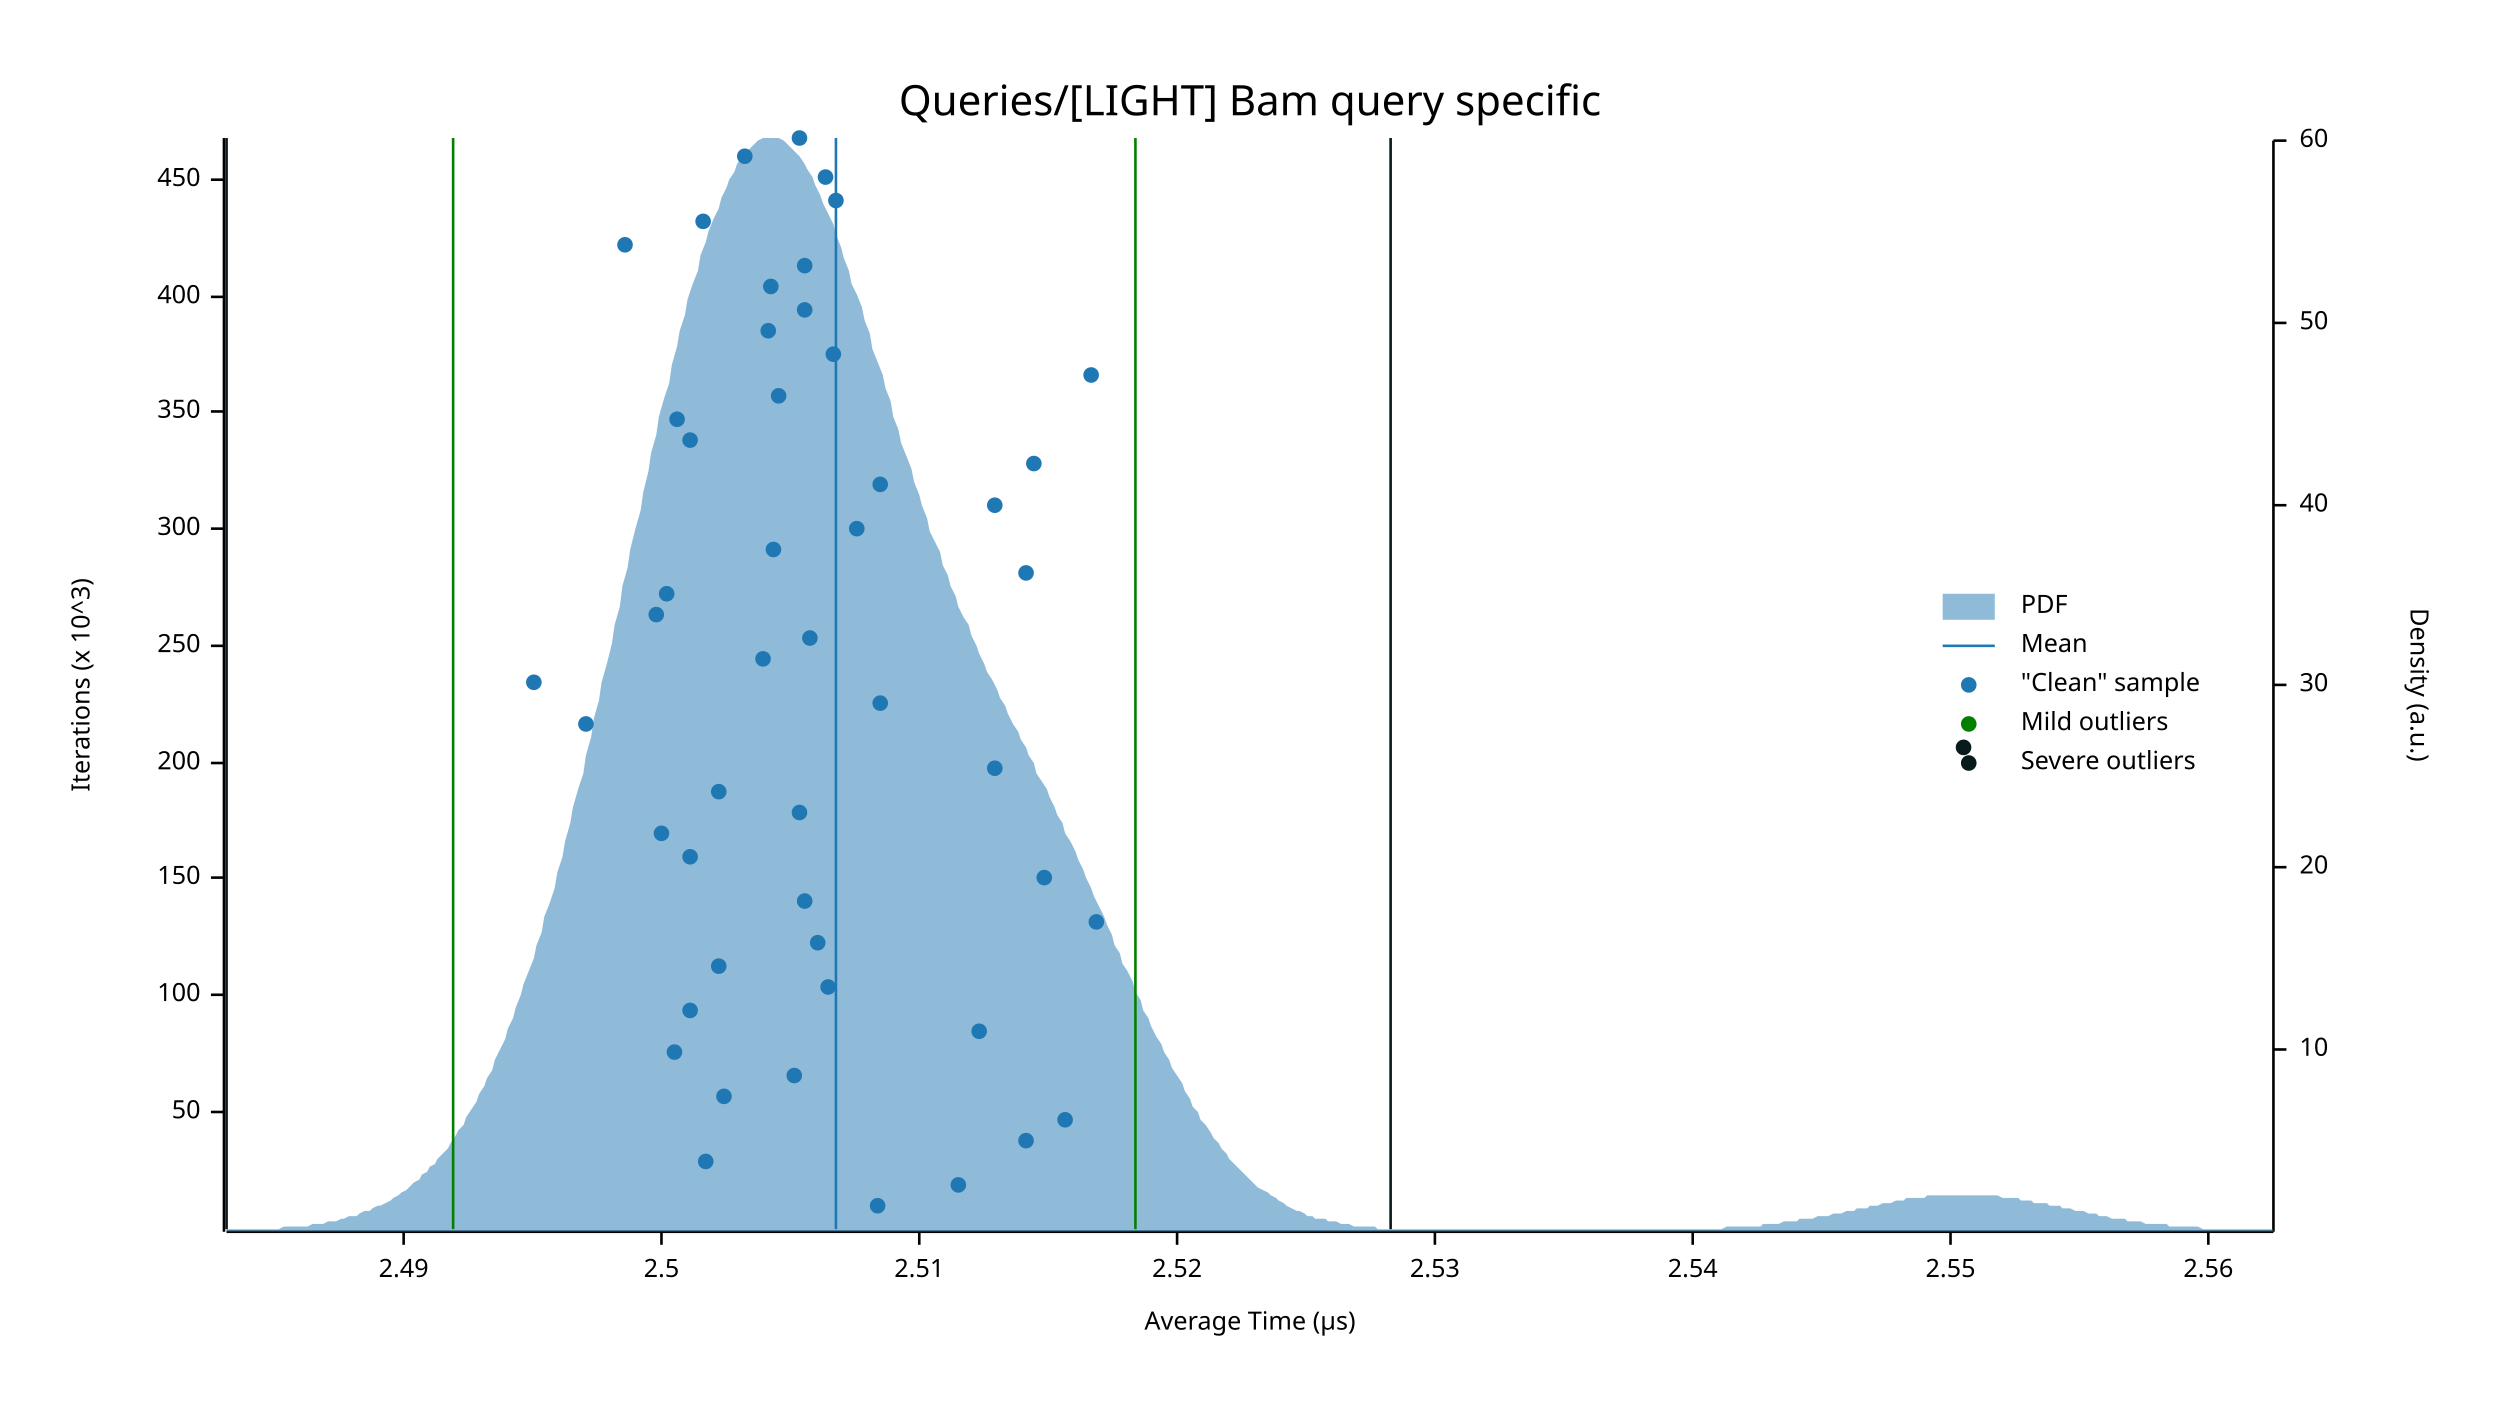
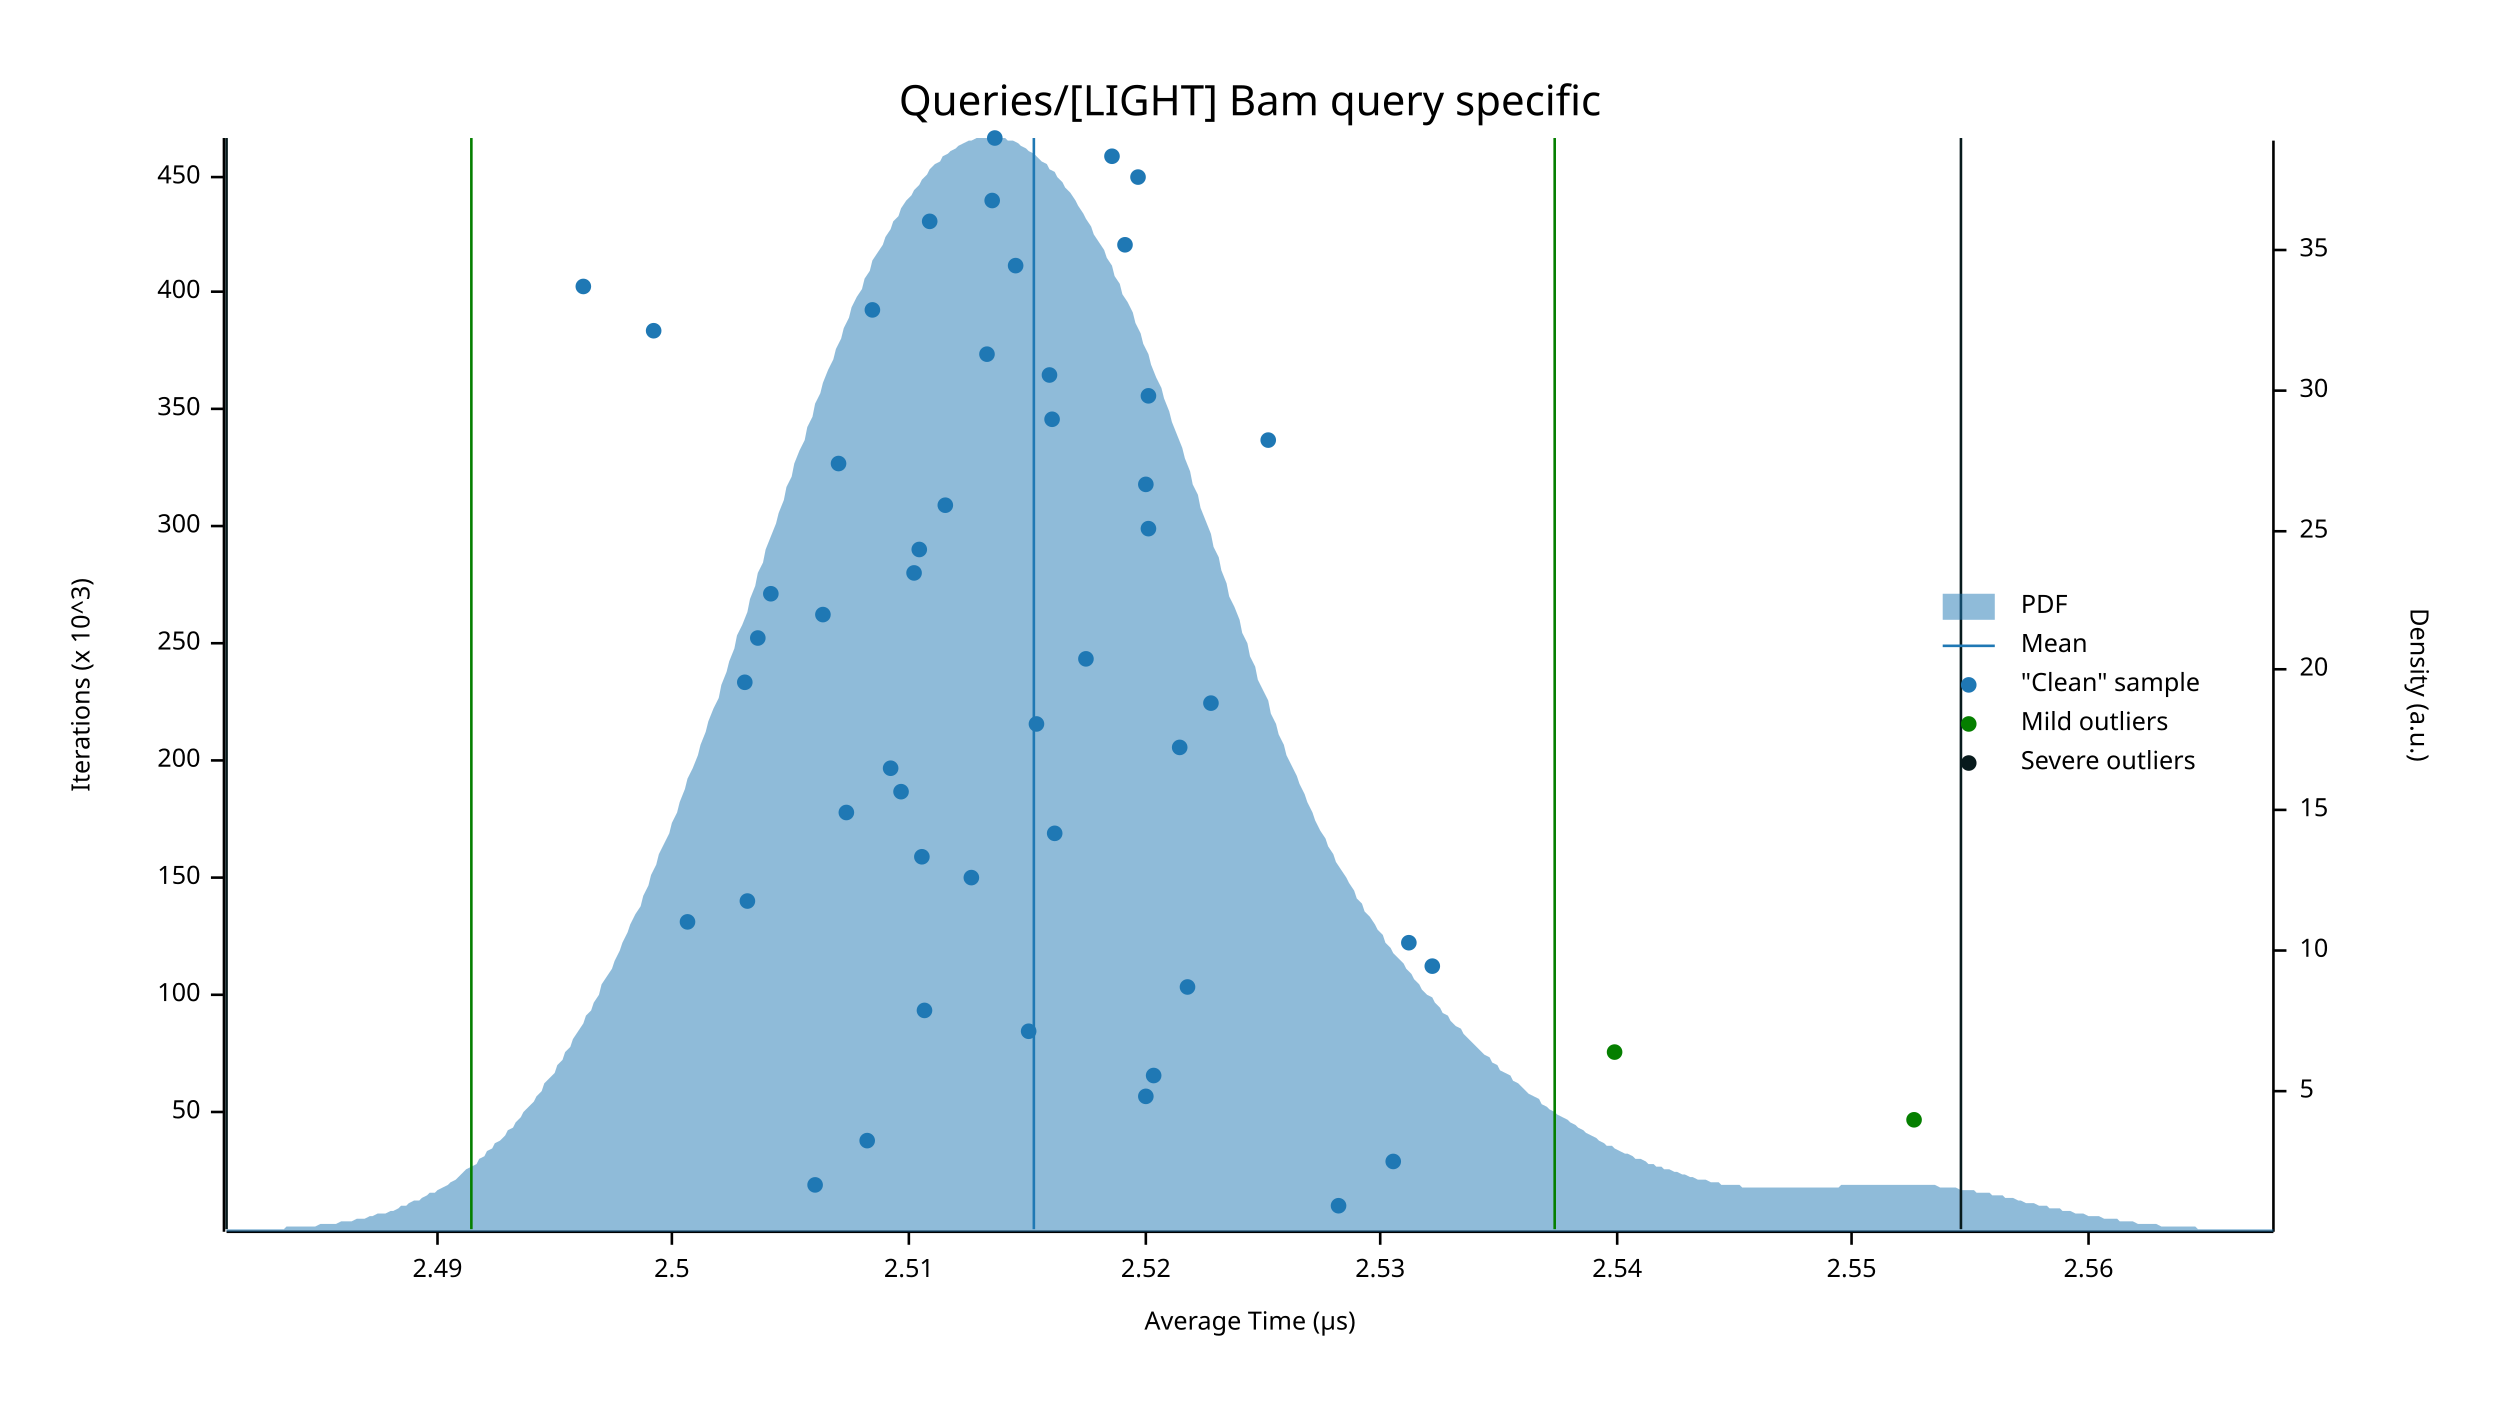
<svg xmlns="http://www.w3.org/2000/svg" width="960" height="540" viewBox="0 0 960 540">
  <text x="480" y="32" dy="0.76em" text-anchor="middle" font-family="sans-serif" font-size="16.129" opacity="1" fill="#000000">
Queries/[LIGHT] Bam query specific
</text>
  <text x="27" y="263" dy="0.76em" text-anchor="middle" font-family="sans-serif" font-size="9.677" opacity="1" fill="#000000" transform="rotate(270, 27, 263)">
Iterations (x 10^3)
</text>
  <text x="480" y="513" dy="-0.5ex" text-anchor="middle" font-family="sans-serif" font-size="9.677" opacity="1" fill="#000000">
Average Time (µs)
</text>
  <polyline fill="none" opacity="1" stroke="#000000" stroke-width="1" points="86,53 86,473 " />
  <text x="77" y="427" dy="0.5ex" text-anchor="end" font-family="sans-serif" font-size="9.677" opacity="1" fill="#000000">
50
</text>
  <polyline fill="none" opacity="1" stroke="#000000" stroke-width="1" points="81,427 86,427 " />
  <text x="77" y="382" dy="0.5ex" text-anchor="end" font-family="sans-serif" font-size="9.677" opacity="1" fill="#000000">
100
</text>
  <polyline fill="none" opacity="1" stroke="#000000" stroke-width="1" points="81,382 86,382 " />
  <text x="77" y="337" dy="0.5ex" text-anchor="end" font-family="sans-serif" font-size="9.677" opacity="1" fill="#000000">
150
</text>
  <polyline fill="none" opacity="1" stroke="#000000" stroke-width="1" points="81,337 86,337 " />
-   <text x="77" y="293" dy="0.5ex" text-anchor="end" font-family="sans-serif" font-size="9.677" opacity="1" fill="#000000">
+   <text x="77" y="292" dy="0.5ex" text-anchor="end" font-family="sans-serif" font-size="9.677" opacity="1" fill="#000000">
200
</text>
-   <polyline fill="none" opacity="1" stroke="#000000" stroke-width="1" points="81,293 86,293 " />
-   <text x="77" y="248" dy="0.5ex" text-anchor="end" font-family="sans-serif" font-size="9.677" opacity="1" fill="#000000">
+   <polyline fill="none" opacity="1" stroke="#000000" stroke-width="1" points="81,292 86,292 " />
+   <text x="77" y="247" dy="0.5ex" text-anchor="end" font-family="sans-serif" font-size="9.677" opacity="1" fill="#000000">
250
</text>
-   <polyline fill="none" opacity="1" stroke="#000000" stroke-width="1" points="81,248 86,248 " />
-   <text x="77" y="203" dy="0.5ex" text-anchor="end" font-family="sans-serif" font-size="9.677" opacity="1" fill="#000000">
+   <polyline fill="none" opacity="1" stroke="#000000" stroke-width="1" points="81,247 86,247 " />
+   <text x="77" y="202" dy="0.5ex" text-anchor="end" font-family="sans-serif" font-size="9.677" opacity="1" fill="#000000">
300
</text>
-   <polyline fill="none" opacity="1" stroke="#000000" stroke-width="1" points="81,203 86,203 " />
-   <text x="77" y="158" dy="0.5ex" text-anchor="end" font-family="sans-serif" font-size="9.677" opacity="1" fill="#000000">
+   <polyline fill="none" opacity="1" stroke="#000000" stroke-width="1" points="81,202 86,202 " />
+   <text x="77" y="157" dy="0.5ex" text-anchor="end" font-family="sans-serif" font-size="9.677" opacity="1" fill="#000000">
350
</text>
-   <polyline fill="none" opacity="1" stroke="#000000" stroke-width="1" points="81,158 86,158 " />
-   <text x="77" y="114" dy="0.5ex" text-anchor="end" font-family="sans-serif" font-size="9.677" opacity="1" fill="#000000">
+   <polyline fill="none" opacity="1" stroke="#000000" stroke-width="1" points="81,157 86,157 " />
+   <text x="77" y="112" dy="0.5ex" text-anchor="end" font-family="sans-serif" font-size="9.677" opacity="1" fill="#000000">
400
</text>
-   <polyline fill="none" opacity="1" stroke="#000000" stroke-width="1" points="81,114 86,114 " />
-   <text x="77" y="69" dy="0.5ex" text-anchor="end" font-family="sans-serif" font-size="9.677" opacity="1" fill="#000000">
+   <polyline fill="none" opacity="1" stroke="#000000" stroke-width="1" points="81,112 86,112 " />
+   <text x="77" y="68" dy="0.5ex" text-anchor="end" font-family="sans-serif" font-size="9.677" opacity="1" fill="#000000">
450
</text>
-   <polyline fill="none" opacity="1" stroke="#000000" stroke-width="1" points="81,69 86,69 " />
+   <polyline fill="none" opacity="1" stroke="#000000" stroke-width="1" points="81,68 86,68 " />
  <polyline fill="none" opacity="1" stroke="#000000" stroke-width="1" points="87,473 873,473 " />
-   <text x="155" y="483" dy="0.76em" text-anchor="middle" font-family="sans-serif" font-size="9.677" opacity="1" fill="#000000">
+   <text x="168" y="483" dy="0.76em" text-anchor="middle" font-family="sans-serif" font-size="9.677" opacity="1" fill="#000000">
2.49
</text>
-   <polyline fill="none" opacity="1" stroke="#000000" stroke-width="1" points="155,473 155,478 " />
-   <text x="254" y="483" dy="0.76em" text-anchor="middle" font-family="sans-serif" font-size="9.677" opacity="1" fill="#000000">
+   <polyline fill="none" opacity="1" stroke="#000000" stroke-width="1" points="168,473 168,478 " />
+   <text x="258" y="483" dy="0.76em" text-anchor="middle" font-family="sans-serif" font-size="9.677" opacity="1" fill="#000000">
2.5
</text>
-   <polyline fill="none" opacity="1" stroke="#000000" stroke-width="1" points="254,473 254,478 " />
-   <text x="353" y="483" dy="0.76em" text-anchor="middle" font-family="sans-serif" font-size="9.677" opacity="1" fill="#000000">
+   <polyline fill="none" opacity="1" stroke="#000000" stroke-width="1" points="258,473 258,478 " />
+   <text x="349" y="483" dy="0.76em" text-anchor="middle" font-family="sans-serif" font-size="9.677" opacity="1" fill="#000000">
2.51
</text>
-   <polyline fill="none" opacity="1" stroke="#000000" stroke-width="1" points="353,473 353,478 " />
-   <text x="452" y="483" dy="0.76em" text-anchor="middle" font-family="sans-serif" font-size="9.677" opacity="1" fill="#000000">
+   <polyline fill="none" opacity="1" stroke="#000000" stroke-width="1" points="349,473 349,478 " />
+   <text x="440" y="483" dy="0.76em" text-anchor="middle" font-family="sans-serif" font-size="9.677" opacity="1" fill="#000000">
2.52
</text>
-   <polyline fill="none" opacity="1" stroke="#000000" stroke-width="1" points="452,473 452,478 " />
-   <text x="551" y="483" dy="0.76em" text-anchor="middle" font-family="sans-serif" font-size="9.677" opacity="1" fill="#000000">
+   <polyline fill="none" opacity="1" stroke="#000000" stroke-width="1" points="440,473 440,478 " />
+   <text x="530" y="483" dy="0.76em" text-anchor="middle" font-family="sans-serif" font-size="9.677" opacity="1" fill="#000000">
2.53
</text>
-   <polyline fill="none" opacity="1" stroke="#000000" stroke-width="1" points="551,473 551,478 " />
-   <text x="650" y="483" dy="0.76em" text-anchor="middle" font-family="sans-serif" font-size="9.677" opacity="1" fill="#000000">
+   <polyline fill="none" opacity="1" stroke="#000000" stroke-width="1" points="530,473 530,478 " />
+   <text x="621" y="483" dy="0.76em" text-anchor="middle" font-family="sans-serif" font-size="9.677" opacity="1" fill="#000000">
2.54
</text>
-   <polyline fill="none" opacity="1" stroke="#000000" stroke-width="1" points="650,473 650,478 " />
-   <text x="749" y="483" dy="0.76em" text-anchor="middle" font-family="sans-serif" font-size="9.677" opacity="1" fill="#000000">
+   <polyline fill="none" opacity="1" stroke="#000000" stroke-width="1" points="621,473 621,478 " />
+   <text x="711" y="483" dy="0.76em" text-anchor="middle" font-family="sans-serif" font-size="9.677" opacity="1" fill="#000000">
2.55
</text>
-   <polyline fill="none" opacity="1" stroke="#000000" stroke-width="1" points="749,473 749,478 " />
-   <text x="848" y="483" dy="0.76em" text-anchor="middle" font-family="sans-serif" font-size="9.677" opacity="1" fill="#000000">
+   <polyline fill="none" opacity="1" stroke="#000000" stroke-width="1" points="711,473 711,478 " />
+   <text x="802" y="483" dy="0.76em" text-anchor="middle" font-family="sans-serif" font-size="9.677" opacity="1" fill="#000000">
2.56
</text>
-   <polyline fill="none" opacity="1" stroke="#000000" stroke-width="1" points="848,473 848,478 " />
+   <polyline fill="none" opacity="1" stroke="#000000" stroke-width="1" points="802,473 802,478 " />
  <text x="933" y="263" dy="0.76em" text-anchor="middle" font-family="sans-serif" font-size="9.677" opacity="1" fill="#000000" transform="rotate(90, 933, 263)">
Density (a.u.)
</text>
  <polyline fill="none" opacity="1" stroke="#000000" stroke-width="1" points="873,54 873,473 " />
-   <text x="883" y="403" dy="0.5ex" text-anchor="start" font-family="sans-serif" font-size="9.677" opacity="1" fill="#000000">
+   <text x="883" y="419" dy="0.5ex" text-anchor="start" font-family="sans-serif" font-size="9.677" opacity="1" fill="#000000">
+ 5
+ </text>
+   <polyline fill="none" opacity="1" stroke="#000000" stroke-width="1" points="873,419 878,419 " />
+   <text x="883" y="365" dy="0.5ex" text-anchor="start" font-family="sans-serif" font-size="9.677" opacity="1" fill="#000000">
10
</text>
-   <polyline fill="none" opacity="1" stroke="#000000" stroke-width="1" points="873,403 878,403 " />
-   <text x="883" y="333" dy="0.5ex" text-anchor="start" font-family="sans-serif" font-size="9.677" opacity="1" fill="#000000">
+   <polyline fill="none" opacity="1" stroke="#000000" stroke-width="1" points="873,365 878,365 " />
+   <text x="883" y="311" dy="0.5ex" text-anchor="start" font-family="sans-serif" font-size="9.677" opacity="1" fill="#000000">
+ 15
+ </text>
+   <polyline fill="none" opacity="1" stroke="#000000" stroke-width="1" points="873,311 878,311 " />
+   <text x="883" y="257" dy="0.5ex" text-anchor="start" font-family="sans-serif" font-size="9.677" opacity="1" fill="#000000">
20
</text>
-   <polyline fill="none" opacity="1" stroke="#000000" stroke-width="1" points="873,333 878,333 " />
-   <text x="883" y="263" dy="0.5ex" text-anchor="start" font-family="sans-serif" font-size="9.677" opacity="1" fill="#000000">
+   <polyline fill="none" opacity="1" stroke="#000000" stroke-width="1" points="873,257 878,257 " />
+   <text x="883" y="204" dy="0.5ex" text-anchor="start" font-family="sans-serif" font-size="9.677" opacity="1" fill="#000000">
+ 25
+ </text>
+   <polyline fill="none" opacity="1" stroke="#000000" stroke-width="1" points="873,204 878,204 " />
+   <text x="883" y="150" dy="0.5ex" text-anchor="start" font-family="sans-serif" font-size="9.677" opacity="1" fill="#000000">
30
</text>
-   <polyline fill="none" opacity="1" stroke="#000000" stroke-width="1" points="873,263 878,263 " />
-   <text x="883" y="194" dy="0.5ex" text-anchor="start" font-family="sans-serif" font-size="9.677" opacity="1" fill="#000000">
- 40
+   <polyline fill="none" opacity="1" stroke="#000000" stroke-width="1" points="873,150 878,150 " />
+   <text x="883" y="96" dy="0.5ex" text-anchor="start" font-family="sans-serif" font-size="9.677" opacity="1" fill="#000000">
+ 35
</text>
-   <polyline fill="none" opacity="1" stroke="#000000" stroke-width="1" points="873,194 878,194 " />
-   <text x="883" y="124" dy="0.5ex" text-anchor="start" font-family="sans-serif" font-size="9.677" opacity="1" fill="#000000">
- 50
- </text>
-   <polyline fill="none" opacity="1" stroke="#000000" stroke-width="1" points="873,124 878,124 " />
-   <text x="883" y="54" dy="0.5ex" text-anchor="start" font-family="sans-serif" font-size="9.677" opacity="1" fill="#000000">
- 60
- </text>
-   <polyline fill="none" opacity="1" stroke="#000000" stroke-width="1" points="873,54 878,54 " />
-   <polygon opacity="0.5" fill="#1F78B4" points="87,472 88,472 90,472 91,472 93,472 94,472 96,472 98,472 99,472 101,472 102,472 104,472 105,472 107,472 109,471 110,471 112,471 113,471 115,471 116,471 118,471 120,470 121,470 123,470 124,470 126,469 127,469 129,469 131,468 132,468 134,467 135,467 137,467 138,466 140,465 142,465 143,464 145,463 146,463 148,462 150,461 151,460 153,459 154,458 156,457 157,456 159,454 161,453 162,451 164,450 165,448 167,447 168,445 170,443 172,441 173,439 175,436 176,434 178,432 179,429 181,426 183,423 184,420 186,417 187,414 189,411 190,407 192,403 194,399 195,395 197,391 198,387 200,382 201,378 203,373 205,368 206,363 208,358 209,352 211,347 213,341 214,335 216,329 217,323 219,316 220,310 222,303 224,297 225,290 227,283 228,276 230,269 231,262 233,255 235,247 236,240 238,233 239,225 241,218 242,211 244,203 246,196 247,189 249,181 250,174 252,167 253,160 255,153 257,147 258,140 260,133 261,127 263,121 264,115 266,109 268,104 269,98 271,93 272,89 274,84 276,80 277,76 279,72 280,69 282,66 283,63 285,60 287,58 288,57 290,55 291,54 293,53 294,53 296,53 298,53 299,53 301,54 302,55 304,57 305,58 307,60 309,63 310,65 312,68 313,71 315,75 316,78 318,82 320,86 321,90 323,95 324,99 326,104 327,109 329,113 331,118 332,123 334,128 335,134 337,139 339,144 340,149 342,154 343,160 345,165 346,170 348,175 350,180 351,185 353,190 354,194 356,199 357,204 359,208 361,212 362,217 364,221 365,225 367,229 368,233 370,237 372,240 373,244 375,248 376,251 378,255 379,258 381,261 383,265 384,268 386,271 387,274 389,278 391,281 392,284 394,287 395,290 397,293 398,297 400,300 402,303 403,306 405,310 406,313 408,316 409,320 411,323 413,327 414,330 416,334 417,337 419,341 420,344 422,348 424,352 425,355 427,359 428,363 430,366 431,370 433,373 435,377 436,381 438,384 439,388 441,391 442,394 444,398 446,401 447,404 449,407 450,410 452,413 454,416 455,419 457,422 458,425 460,427 461,430 463,432 465,435 466,437 468,439 469,441 471,443 472,445 474,447 476,449 477,450 479,452 480,453 482,455 483,456 485,457 487,458 488,459 490,460 491,461 493,462 494,463 496,464 498,465 499,465 501,466 502,467 504,467 505,468 507,468 509,468 510,469 512,469 513,469 515,470 517,470 518,470 520,471 521,471 523,471 524,471 526,471 528,471 529,472 531,472 532,472 534,472 535,472 537,472 539,472 540,472 542,472 543,472 545,472 546,472 548,472 550,472 551,472 553,472 554,472 556,472 557,472 559,472 561,472 562,472 564,472 565,472 567,472 568,472 570,472 572,472 573,472 575,472 576,472 578,472 580,472 581,472 583,472 584,472 586,472 587,472 589,472 591,472 592,472 594,472 595,472 597,472 598,472 600,472 602,472 603,472 605,472 606,472 608,472 609,472 611,472 613,472 614,472 616,472 617,472 619,472 620,472 622,472 624,472 625,472 627,472 628,472 630,472 632,472 633,472 635,472 636,472 638,472 639,472 641,472 643,472 644,472 646,472 647,472 649,472 650,472 652,472 654,472 655,472 657,472 658,472 660,472 661,472 663,471 665,471 666,471 668,471 669,471 671,471 672,471 674,471 676,471 677,470 679,470 680,470 682,470 683,470 685,469 687,469 688,469 690,469 691,468 693,468 695,468 696,468 698,467 699,467 701,467 702,467 704,466 706,466 707,466 709,465 710,465 712,465 713,464 715,464 717,464 718,463 720,463 721,463 723,462 724,462 726,462 728,461 729,461 731,461 732,460 734,460 735,460 737,460 739,460 740,459 742,459 743,459 745,459 746,459 748,459 750,459 751,459 753,459 754,459 756,459 758,459 759,459 761,459 762,459 764,459 765,459 767,459 769,460 770,460 772,460 773,460 775,460 776,461 778,461 780,461 781,462 783,462 784,462 786,462 787,463 789,463 791,463 792,464 794,464 795,464 797,465 798,465 800,465 802,466 803,466 805,466 806,467 808,467 809,467 811,468 813,468 814,468 816,468 817,469 819,469 821,469 822,469 824,470 825,470 827,470 828,470 830,470 832,470 833,471 835,471 836,471 838,471 839,471 841,471 843,471 844,471 846,472 847,472 849,472 850,472 852,472 854,472 855,472 857,472 858,472 860,472 861,472 863,472 865,472 866,472 868,472 869,472 871,472 873,472 873,473 87,473 " />
-   <polyline fill="none" opacity="1" stroke="#1F78B4" stroke-width="1" points="321,472 321,53 " />
-   <polyline fill="none" opacity="1" stroke="#057F00" stroke-width="1" points="174,472 174,53 " />
-   <polyline fill="none" opacity="1" stroke="#057F00" stroke-width="1" points="436,472 436,53 " />
+   <polyline fill="none" opacity="1" stroke="#000000" stroke-width="1" points="873,96 878,96 " />
+   <polygon opacity="0.5" fill="#1F78B4" points="87,472 88,472 90,472 91,472 93,472 94,472 96,472 98,472 99,472 101,472 102,472 104,472 105,472 107,472 109,472 110,471 112,471 113,471 115,471 116,471 118,471 120,471 121,471 123,470 124,470 126,470 127,470 129,470 131,469 132,469 134,469 135,469 137,468 138,468 140,468 142,467 143,467 145,466 146,466 148,466 150,465 151,465 153,464 154,463 156,463 157,462 159,461 161,461 162,460 164,459 165,458 167,458 168,457 170,456 172,455 173,454 175,453 176,452 178,450 179,449 181,448 183,447 184,445 186,444 187,442 189,441 190,439 192,438 194,436 195,434 197,433 198,431 200,429 201,427 203,425 205,423 206,421 208,419 209,416 211,414 213,412 214,409 216,407 217,404 219,402 220,399 222,396 224,393 225,390 227,388 228,385 230,382 231,378 233,375 235,372 236,369 238,365 239,362 241,358 242,355 244,351 246,348 247,344 249,340 250,336 252,332 253,328 255,324 257,320 258,316 260,312 261,308 263,303 264,299 266,295 268,290 269,286 271,281 272,277 274,272 276,268 277,263 279,258 280,254 282,249 283,244 285,240 287,235 288,230 290,225 291,220 293,216 294,211 296,206 298,201 299,197 301,192 302,187 304,183 305,178 307,173 309,169 310,164 312,160 313,155 315,151 316,147 318,142 320,138 321,134 323,130 324,126 326,122 327,118 329,114 331,111 332,107 334,104 335,100 337,97 339,94 340,91 342,88 343,85 345,83 346,80 348,77 350,75 351,73 353,71 354,69 356,67 357,65 359,63 361,62 362,60 364,59 365,58 367,57 368,56 370,55 372,54 373,54 375,53 376,53 378,53 379,53 381,53 383,53 384,53 386,53 387,54 389,54 391,55 392,56 394,57 395,58 397,59 398,60 400,62 402,63 403,65 405,66 406,68 408,70 409,72 411,74 413,77 414,79 416,82 417,84 419,87 420,90 422,93 424,96 425,99 427,102 428,106 430,109 431,113 433,116 435,120 436,124 438,128 439,132 441,136 442,140 444,145 446,149 447,153 449,158 450,162 452,167 454,172 455,176 457,181 458,186 460,190 461,195 463,200 465,205 466,210 468,214 469,219 471,224 472,229 474,233 476,238 477,243 479,247 480,252 482,256 483,261 485,265 487,269 488,274 490,278 491,282 493,286 494,290 496,294 498,298 499,301 501,305 502,308 504,312 505,315 507,319 509,322 510,325 512,328 513,331 515,334 517,337 518,339 520,342 521,345 523,347 524,350 526,352 528,355 529,357 531,359 532,362 534,364 535,366 537,368 539,370 540,372 542,374 543,376 545,378 546,380 548,382 550,383 551,385 553,387 554,389 556,390 557,392 559,394 561,395 562,397 564,399 565,400 567,402 568,403 570,405 572,406 573,408 575,409 576,411 578,412 580,413 581,415 583,416 584,417 586,419 587,420 589,421 591,422 592,424 594,425 595,426 597,427 598,428 600,429 602,430 603,431 605,432 606,433 608,434 609,435 611,436 613,437 614,438 616,439 617,440 619,440 620,441 622,442 624,443 625,443 627,444 628,445 630,445 632,446 633,447 635,447 636,448 638,448 639,449 641,449 643,450 644,450 646,451 647,451 649,452 650,452 652,453 654,453 655,453 657,454 658,454 660,454 661,455 663,455 665,455 666,455 668,455 669,456 671,456 672,456 674,456 676,456 677,456 679,456 680,456 682,456 683,456 685,456 687,456 688,456 690,456 691,456 693,456 695,456 696,456 698,456 699,456 701,456 702,456 704,456 706,456 707,455 709,455 710,455 712,455 713,455 715,455 717,455 718,455 720,455 721,455 723,455 724,455 726,455 728,455 729,455 731,455 732,455 734,455 735,455 737,455 739,455 740,455 742,455 743,455 745,456 746,456 748,456 750,456 751,456 753,457 754,457 756,457 758,457 759,458 761,458 762,458 764,458 765,459 767,459 769,459 770,460 772,460 773,460 775,461 776,461 778,462 780,462 781,462 783,463 784,463 786,463 787,464 789,464 791,464 792,465 794,465 795,465 797,466 798,466 800,466 802,467 803,467 805,467 806,467 808,468 809,468 811,468 813,468 814,469 816,469 817,469 819,469 821,470 822,470 824,470 825,470 827,470 828,470 830,471 832,471 833,471 835,471 836,471 838,471 839,471 841,471 843,471 844,472 846,472 847,472 849,472 850,472 852,472 854,472 855,472 857,472 858,472 860,472 861,472 863,472 865,472 866,472 868,472 869,472 871,472 873,472 873,473 87,473 " />
+   <polyline fill="none" opacity="1" stroke="#1F78B4" stroke-width="1" points="397,472 397,53 " />
+   <polyline fill="none" opacity="1" stroke="#057F00" stroke-width="1" points="181,472 181,53 " />
+   <polyline fill="none" opacity="1" stroke="#057F00" stroke-width="1" points="597,472 597,53 " />
  <polyline fill="none" opacity="1" stroke="#071A1C" stroke-width="1" points="87,472 87,53 " />
-   <polyline fill="none" opacity="1" stroke="#071A1C" stroke-width="1" points="534,472 534,53 " />
-   <circle cx="337" cy="463" r="3" opacity="1" fill="#1F78B4" stroke="none" stroke-width="1" />
-   <circle cx="368" cy="455" r="3" opacity="1" fill="#1F78B4" stroke="none" stroke-width="1" />
-   <circle cx="271" cy="446" r="3" opacity="1" fill="#1F78B4" stroke="none" stroke-width="1" />
-   <circle cx="394" cy="438" r="3" opacity="1" fill="#1F78B4" stroke="none" stroke-width="1" />
-   <circle cx="409" cy="430" r="3" opacity="1" fill="#1F78B4" stroke="none" stroke-width="1" />
-   <circle cx="278" cy="421" r="3" opacity="1" fill="#1F78B4" stroke="none" stroke-width="1" />
-   <circle cx="305" cy="413" r="3" opacity="1" fill="#1F78B4" stroke="none" stroke-width="1" />
-   <circle cx="259" cy="404" r="3" opacity="1" fill="#1F78B4" stroke="none" stroke-width="1" />
-   <circle cx="376" cy="396" r="3" opacity="1" fill="#1F78B4" stroke="none" stroke-width="1" />
-   <circle cx="265" cy="388" r="3" opacity="1" fill="#1F78B4" stroke="none" stroke-width="1" />
-   <circle cx="318" cy="379" r="3" opacity="1" fill="#1F78B4" stroke="none" stroke-width="1" />
-   <circle cx="276" cy="371" r="3" opacity="1" fill="#1F78B4" stroke="none" stroke-width="1" />
-   <circle cx="314" cy="362" r="3" opacity="1" fill="#1F78B4" stroke="none" stroke-width="1" />
-   <circle cx="421" cy="354" r="3" opacity="1" fill="#1F78B4" stroke="none" stroke-width="1" />
-   <circle cx="309" cy="346" r="3" opacity="1" fill="#1F78B4" stroke="none" stroke-width="1" />
-   <circle cx="401" cy="337" r="3" opacity="1" fill="#1F78B4" stroke="none" stroke-width="1" />
-   <circle cx="265" cy="329" r="3" opacity="1" fill="#1F78B4" stroke="none" stroke-width="1" />
-   <circle cx="254" cy="320" r="3" opacity="1" fill="#1F78B4" stroke="none" stroke-width="1" />
-   <circle cx="307" cy="312" r="3" opacity="1" fill="#1F78B4" stroke="none" stroke-width="1" />
-   <circle cx="276" cy="304" r="3" opacity="1" fill="#1F78B4" stroke="none" stroke-width="1" />
-   <circle cx="382" cy="295" r="3" opacity="1" fill="#1F78B4" stroke="none" stroke-width="1" />
-   <circle cx="225" cy="278" r="3" opacity="1" fill="#1F78B4" stroke="none" stroke-width="1" />
-   <circle cx="338" cy="270" r="3" opacity="1" fill="#1F78B4" stroke="none" stroke-width="1" />
-   <circle cx="205" cy="262" r="3" opacity="1" fill="#1F78B4" stroke="none" stroke-width="1" />
-   <circle cx="293" cy="253" r="3" opacity="1" fill="#1F78B4" stroke="none" stroke-width="1" />
-   <circle cx="311" cy="245" r="3" opacity="1" fill="#1F78B4" stroke="none" stroke-width="1" />
-   <circle cx="252" cy="236" r="3" opacity="1" fill="#1F78B4" stroke="none" stroke-width="1" />
-   <circle cx="256" cy="228" r="3" opacity="1" fill="#1F78B4" stroke="none" stroke-width="1" />
-   <circle cx="394" cy="220" r="3" opacity="1" fill="#1F78B4" stroke="none" stroke-width="1" />
-   <circle cx="297" cy="211" r="3" opacity="1" fill="#1F78B4" stroke="none" stroke-width="1" />
-   <circle cx="329" cy="203" r="3" opacity="1" fill="#1F78B4" stroke="none" stroke-width="1" />
-   <circle cx="382" cy="194" r="3" opacity="1" fill="#1F78B4" stroke="none" stroke-width="1" />
-   <circle cx="338" cy="186" r="3" opacity="1" fill="#1F78B4" stroke="none" stroke-width="1" />
-   <circle cx="397" cy="178" r="3" opacity="1" fill="#1F78B4" stroke="none" stroke-width="1" />
-   <circle cx="265" cy="169" r="3" opacity="1" fill="#1F78B4" stroke="none" stroke-width="1" />
-   <circle cx="260" cy="161" r="3" opacity="1" fill="#1F78B4" stroke="none" stroke-width="1" />
-   <circle cx="299" cy="152" r="3" opacity="1" fill="#1F78B4" stroke="none" stroke-width="1" />
-   <circle cx="419" cy="144" r="3" opacity="1" fill="#1F78B4" stroke="none" stroke-width="1" />
-   <circle cx="320" cy="136" r="3" opacity="1" fill="#1F78B4" stroke="none" stroke-width="1" />
-   <circle cx="295" cy="127" r="3" opacity="1" fill="#1F78B4" stroke="none" stroke-width="1" />
-   <circle cx="309" cy="119" r="3" opacity="1" fill="#1F78B4" stroke="none" stroke-width="1" />
-   <circle cx="296" cy="110" r="3" opacity="1" fill="#1F78B4" stroke="none" stroke-width="1" />
-   <circle cx="309" cy="102" r="3" opacity="1" fill="#1F78B4" stroke="none" stroke-width="1" />
-   <circle cx="240" cy="94" r="3" opacity="1" fill="#1F78B4" stroke="none" stroke-width="1" />
-   <circle cx="270" cy="85" r="3" opacity="1" fill="#1F78B4" stroke="none" stroke-width="1" />
-   <circle cx="321" cy="77" r="3" opacity="1" fill="#1F78B4" stroke="none" stroke-width="1" />
-   <circle cx="317" cy="68" r="3" opacity="1" fill="#1F78B4" stroke="none" stroke-width="1" />
-   <circle cx="286" cy="60" r="3" opacity="1" fill="#1F78B4" stroke="none" stroke-width="1" />
-   <circle cx="307" cy="53" r="3" opacity="1" fill="#1F78B4" stroke="none" stroke-width="1" />
-   <circle cx="754" cy="287" r="3" opacity="1" fill="#071A1C" stroke="none" stroke-width="1" />
+   <polyline fill="none" opacity="1" stroke="#071A1C" stroke-width="1" points="753,472 753,53 " />
+   <circle cx="514" cy="463" r="3" opacity="1" fill="#1F78B4" stroke="none" stroke-width="1" />
+   <circle cx="313" cy="455" r="3" opacity="1" fill="#1F78B4" stroke="none" stroke-width="1" />
+   <circle cx="535" cy="446" r="3" opacity="1" fill="#1F78B4" stroke="none" stroke-width="1" />
+   <circle cx="333" cy="438" r="3" opacity="1" fill="#1F78B4" stroke="none" stroke-width="1" />
+   <circle cx="440" cy="421" r="3" opacity="1" fill="#1F78B4" stroke="none" stroke-width="1" />
+   <circle cx="443" cy="413" r="3" opacity="1" fill="#1F78B4" stroke="none" stroke-width="1" />
+   <circle cx="395" cy="396" r="3" opacity="1" fill="#1F78B4" stroke="none" stroke-width="1" />
+   <circle cx="355" cy="388" r="3" opacity="1" fill="#1F78B4" stroke="none" stroke-width="1" />
+   <circle cx="456" cy="379" r="3" opacity="1" fill="#1F78B4" stroke="none" stroke-width="1" />
+   <circle cx="550" cy="371" r="3" opacity="1" fill="#1F78B4" stroke="none" stroke-width="1" />
+   <circle cx="541" cy="362" r="3" opacity="1" fill="#1F78B4" stroke="none" stroke-width="1" />
+   <circle cx="264" cy="354" r="3" opacity="1" fill="#1F78B4" stroke="none" stroke-width="1" />
+   <circle cx="287" cy="346" r="3" opacity="1" fill="#1F78B4" stroke="none" stroke-width="1" />
+   <circle cx="373" cy="337" r="3" opacity="1" fill="#1F78B4" stroke="none" stroke-width="1" />
+   <circle cx="354" cy="329" r="3" opacity="1" fill="#1F78B4" stroke="none" stroke-width="1" />
+   <circle cx="405" cy="320" r="3" opacity="1" fill="#1F78B4" stroke="none" stroke-width="1" />
+   <circle cx="325" cy="312" r="3" opacity="1" fill="#1F78B4" stroke="none" stroke-width="1" />
+   <circle cx="346" cy="304" r="3" opacity="1" fill="#1F78B4" stroke="none" stroke-width="1" />
+   <circle cx="342" cy="295" r="3" opacity="1" fill="#1F78B4" stroke="none" stroke-width="1" />
+   <circle cx="453" cy="287" r="3" opacity="1" fill="#1F78B4" stroke="none" stroke-width="1" />
+   <circle cx="398" cy="278" r="3" opacity="1" fill="#1F78B4" stroke="none" stroke-width="1" />
+   <circle cx="465" cy="270" r="3" opacity="1" fill="#1F78B4" stroke="none" stroke-width="1" />
+   <circle cx="286" cy="262" r="3" opacity="1" fill="#1F78B4" stroke="none" stroke-width="1" />
+   <circle cx="417" cy="253" r="3" opacity="1" fill="#1F78B4" stroke="none" stroke-width="1" />
+   <circle cx="291" cy="245" r="3" opacity="1" fill="#1F78B4" stroke="none" stroke-width="1" />
+   <circle cx="316" cy="236" r="3" opacity="1" fill="#1F78B4" stroke="none" stroke-width="1" />
+   <circle cx="296" cy="228" r="3" opacity="1" fill="#1F78B4" stroke="none" stroke-width="1" />
+   <circle cx="351" cy="220" r="3" opacity="1" fill="#1F78B4" stroke="none" stroke-width="1" />
+   <circle cx="353" cy="211" r="3" opacity="1" fill="#1F78B4" stroke="none" stroke-width="1" />
+   <circle cx="441" cy="203" r="3" opacity="1" fill="#1F78B4" stroke="none" stroke-width="1" />
+   <circle cx="363" cy="194" r="3" opacity="1" fill="#1F78B4" stroke="none" stroke-width="1" />
+   <circle cx="440" cy="186" r="3" opacity="1" fill="#1F78B4" stroke="none" stroke-width="1" />
+   <circle cx="322" cy="178" r="3" opacity="1" fill="#1F78B4" stroke="none" stroke-width="1" />
+   <circle cx="487" cy="169" r="3" opacity="1" fill="#1F78B4" stroke="none" stroke-width="1" />
+   <circle cx="404" cy="161" r="3" opacity="1" fill="#1F78B4" stroke="none" stroke-width="1" />
+   <circle cx="441" cy="152" r="3" opacity="1" fill="#1F78B4" stroke="none" stroke-width="1" />
+   <circle cx="403" cy="144" r="3" opacity="1" fill="#1F78B4" stroke="none" stroke-width="1" />
+   <circle cx="379" cy="136" r="3" opacity="1" fill="#1F78B4" stroke="none" stroke-width="1" />
+   <circle cx="251" cy="127" r="3" opacity="1" fill="#1F78B4" stroke="none" stroke-width="1" />
+   <circle cx="335" cy="119" r="3" opacity="1" fill="#1F78B4" stroke="none" stroke-width="1" />
+   <circle cx="224" cy="110" r="3" opacity="1" fill="#1F78B4" stroke="none" stroke-width="1" />
+   <circle cx="390" cy="102" r="3" opacity="1" fill="#1F78B4" stroke="none" stroke-width="1" />
+   <circle cx="432" cy="94" r="3" opacity="1" fill="#1F78B4" stroke="none" stroke-width="1" />
+   <circle cx="357" cy="85" r="3" opacity="1" fill="#1F78B4" stroke="none" stroke-width="1" />
+   <circle cx="381" cy="77" r="3" opacity="1" fill="#1F78B4" stroke="none" stroke-width="1" />
+   <circle cx="437" cy="68" r="3" opacity="1" fill="#1F78B4" stroke="none" stroke-width="1" />
+   <circle cx="427" cy="60" r="3" opacity="1" fill="#1F78B4" stroke="none" stroke-width="1" />
+   <circle cx="382" cy="53" r="3" opacity="1" fill="#1F78B4" stroke="none" stroke-width="1" />
+   <circle cx="735" cy="430" r="3" opacity="1" fill="#057F00" stroke="none" stroke-width="1" />
+   <circle cx="620" cy="404" r="3" opacity="1" fill="#057F00" stroke="none" stroke-width="1" />
  <text x="776" y="228" dy="0.76em" text-anchor="start" font-family="sans-serif" font-size="9.677" opacity="1" fill="#000000">
PDF
</text>
  <text x="776" y="243" dy="0.76em" text-anchor="start" font-family="sans-serif" font-size="9.677" opacity="1" fill="#000000">
Mean
</text>
  <text x="776" y="258" dy="0.76em" text-anchor="start" font-family="sans-serif" font-size="9.677" opacity="1" fill="#000000">
"Clean" sample
</text>
  <text x="776" y="273" dy="0.76em" text-anchor="start" font-family="sans-serif" font-size="9.677" opacity="1" fill="#000000">
Mild outliers
</text>
  <text x="776" y="288" dy="0.76em" text-anchor="start" font-family="sans-serif" font-size="9.677" opacity="1" fill="#000000">
Severe outliers
</text>
  <rect x="746" y="228" width="20" height="10" opacity="0.5" fill="#1F78B4" stroke="none" />
  <polyline fill="none" opacity="1" stroke="#1F78B4" stroke-width="1" points="746,248 766,248 " />
  <circle cx="756" cy="263" r="3" opacity="1" fill="#1F78B4" stroke="none" stroke-width="1" />
  <circle cx="756" cy="278" r="3" opacity="1" fill="#057F00" stroke="none" stroke-width="1" />
  <circle cx="756" cy="293" r="3" opacity="1" fill="#071A1C" stroke="none" stroke-width="1" />
</svg>
